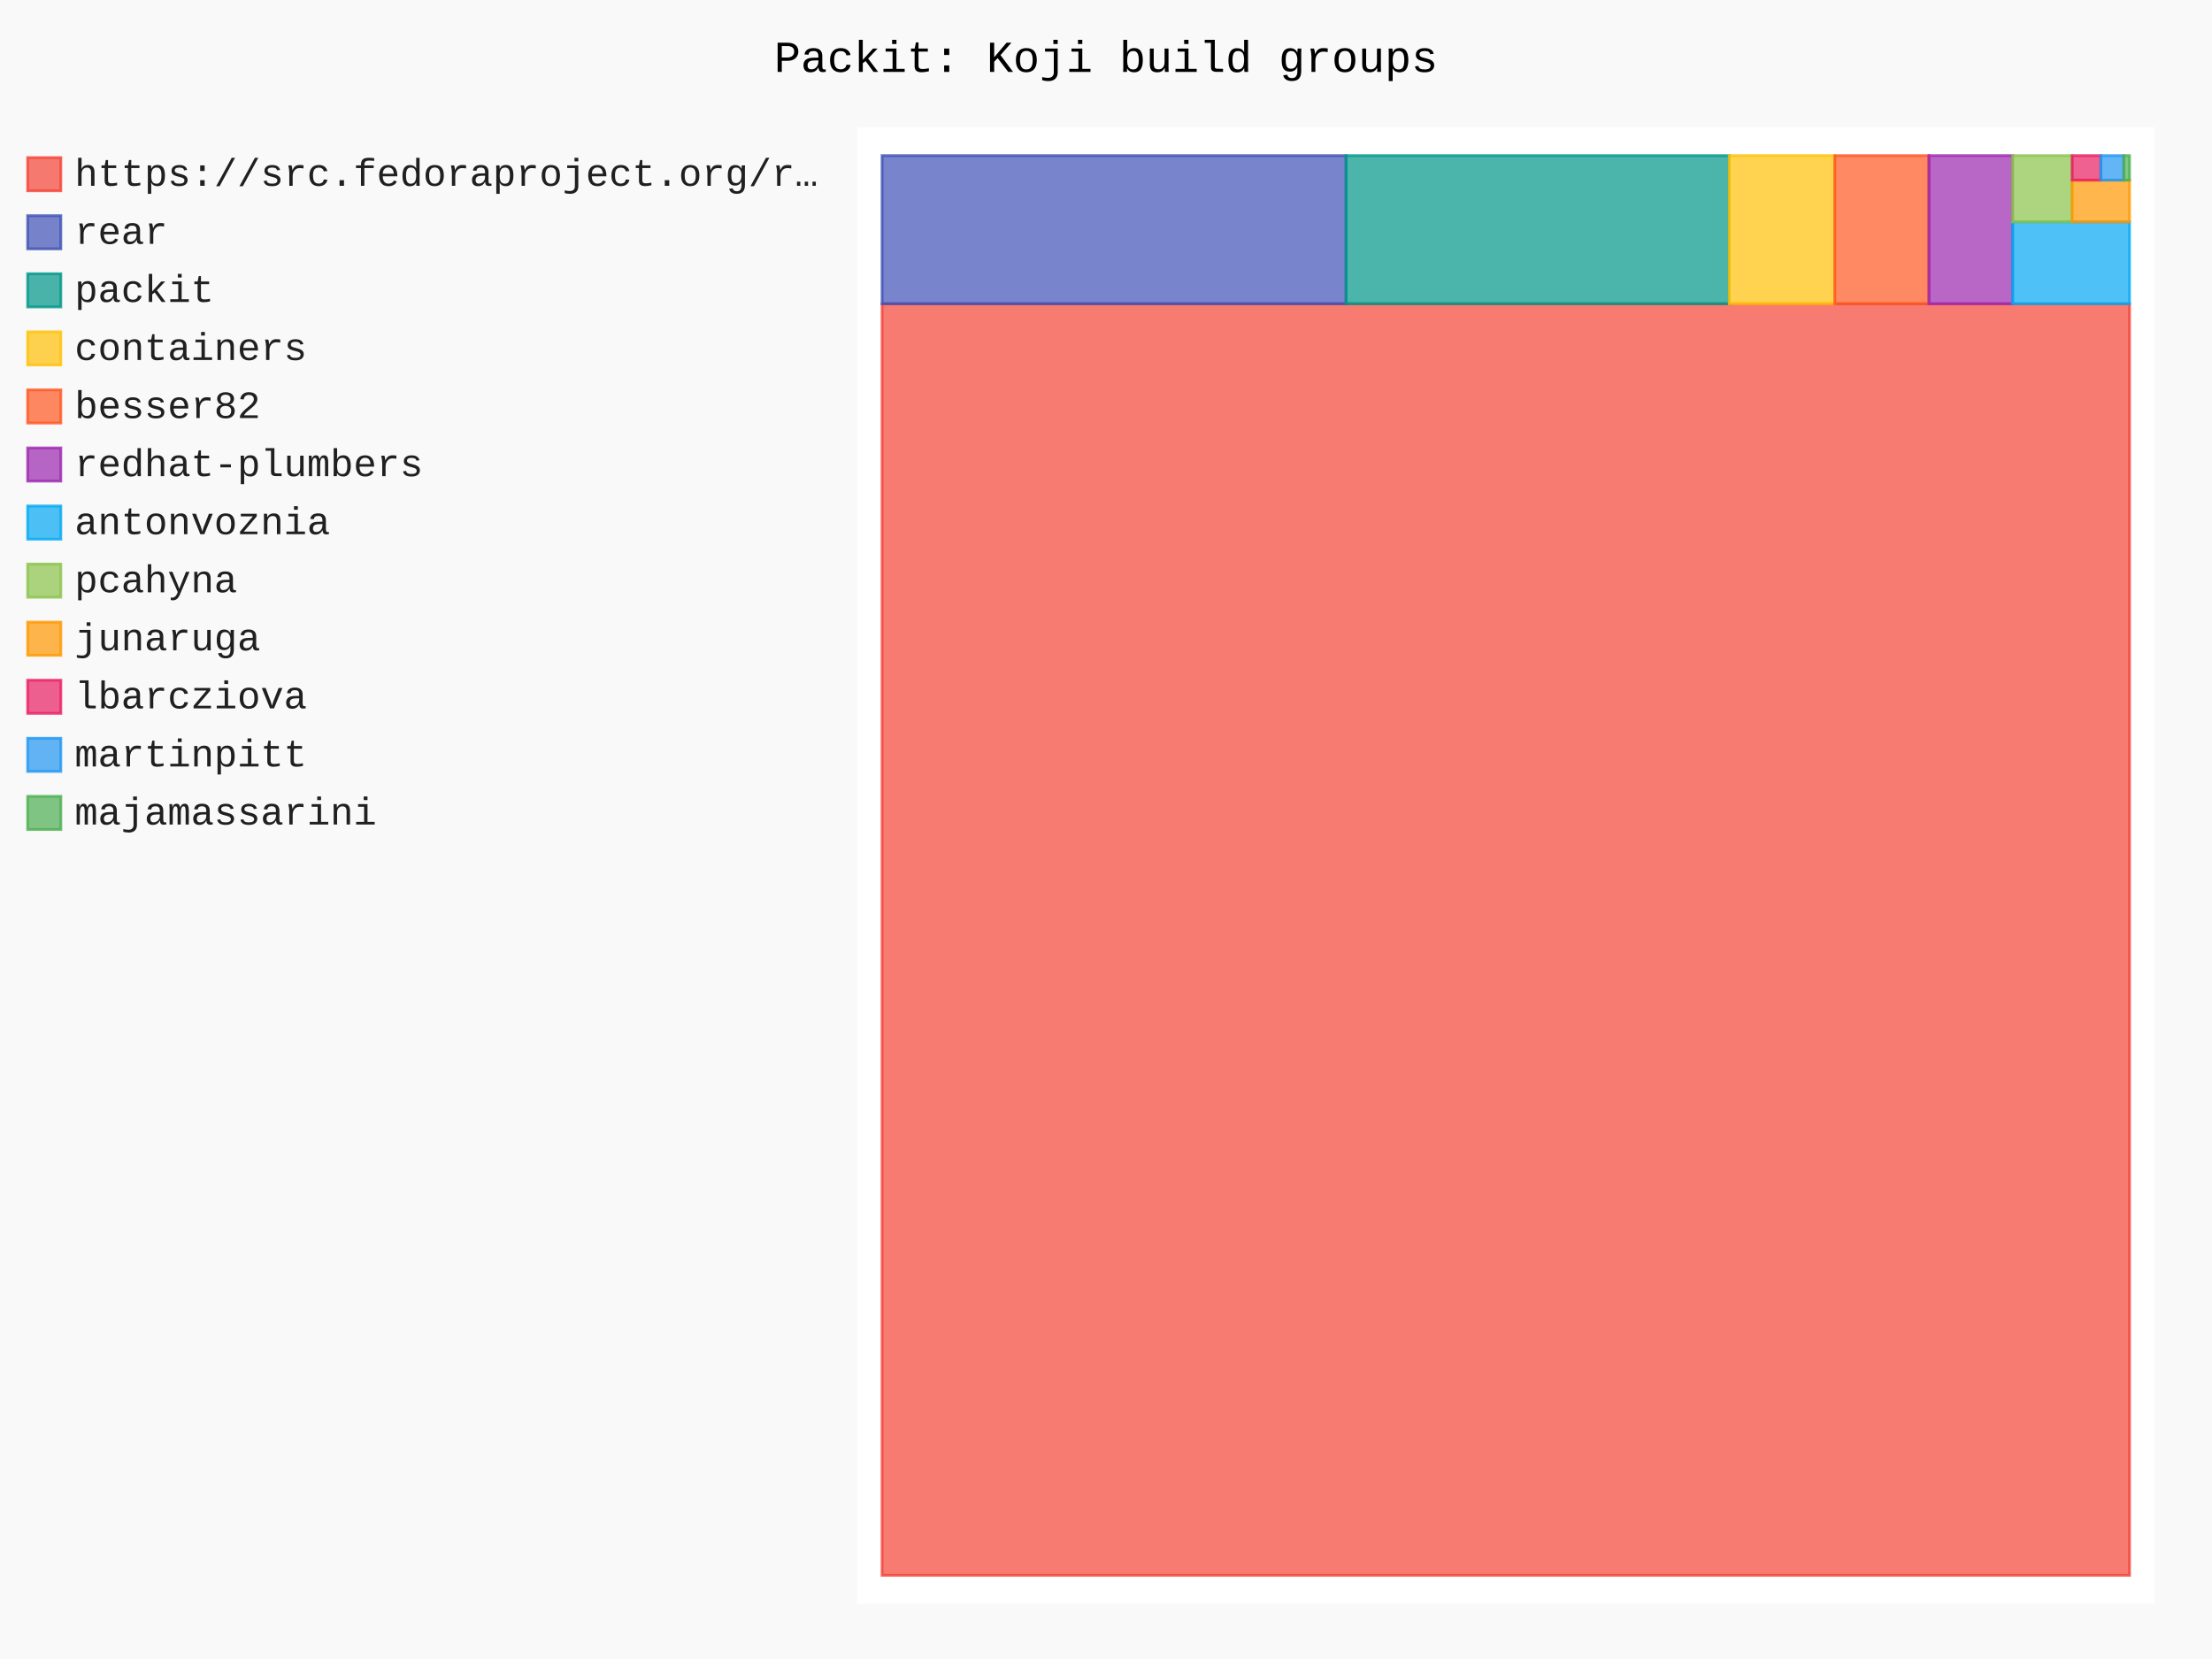
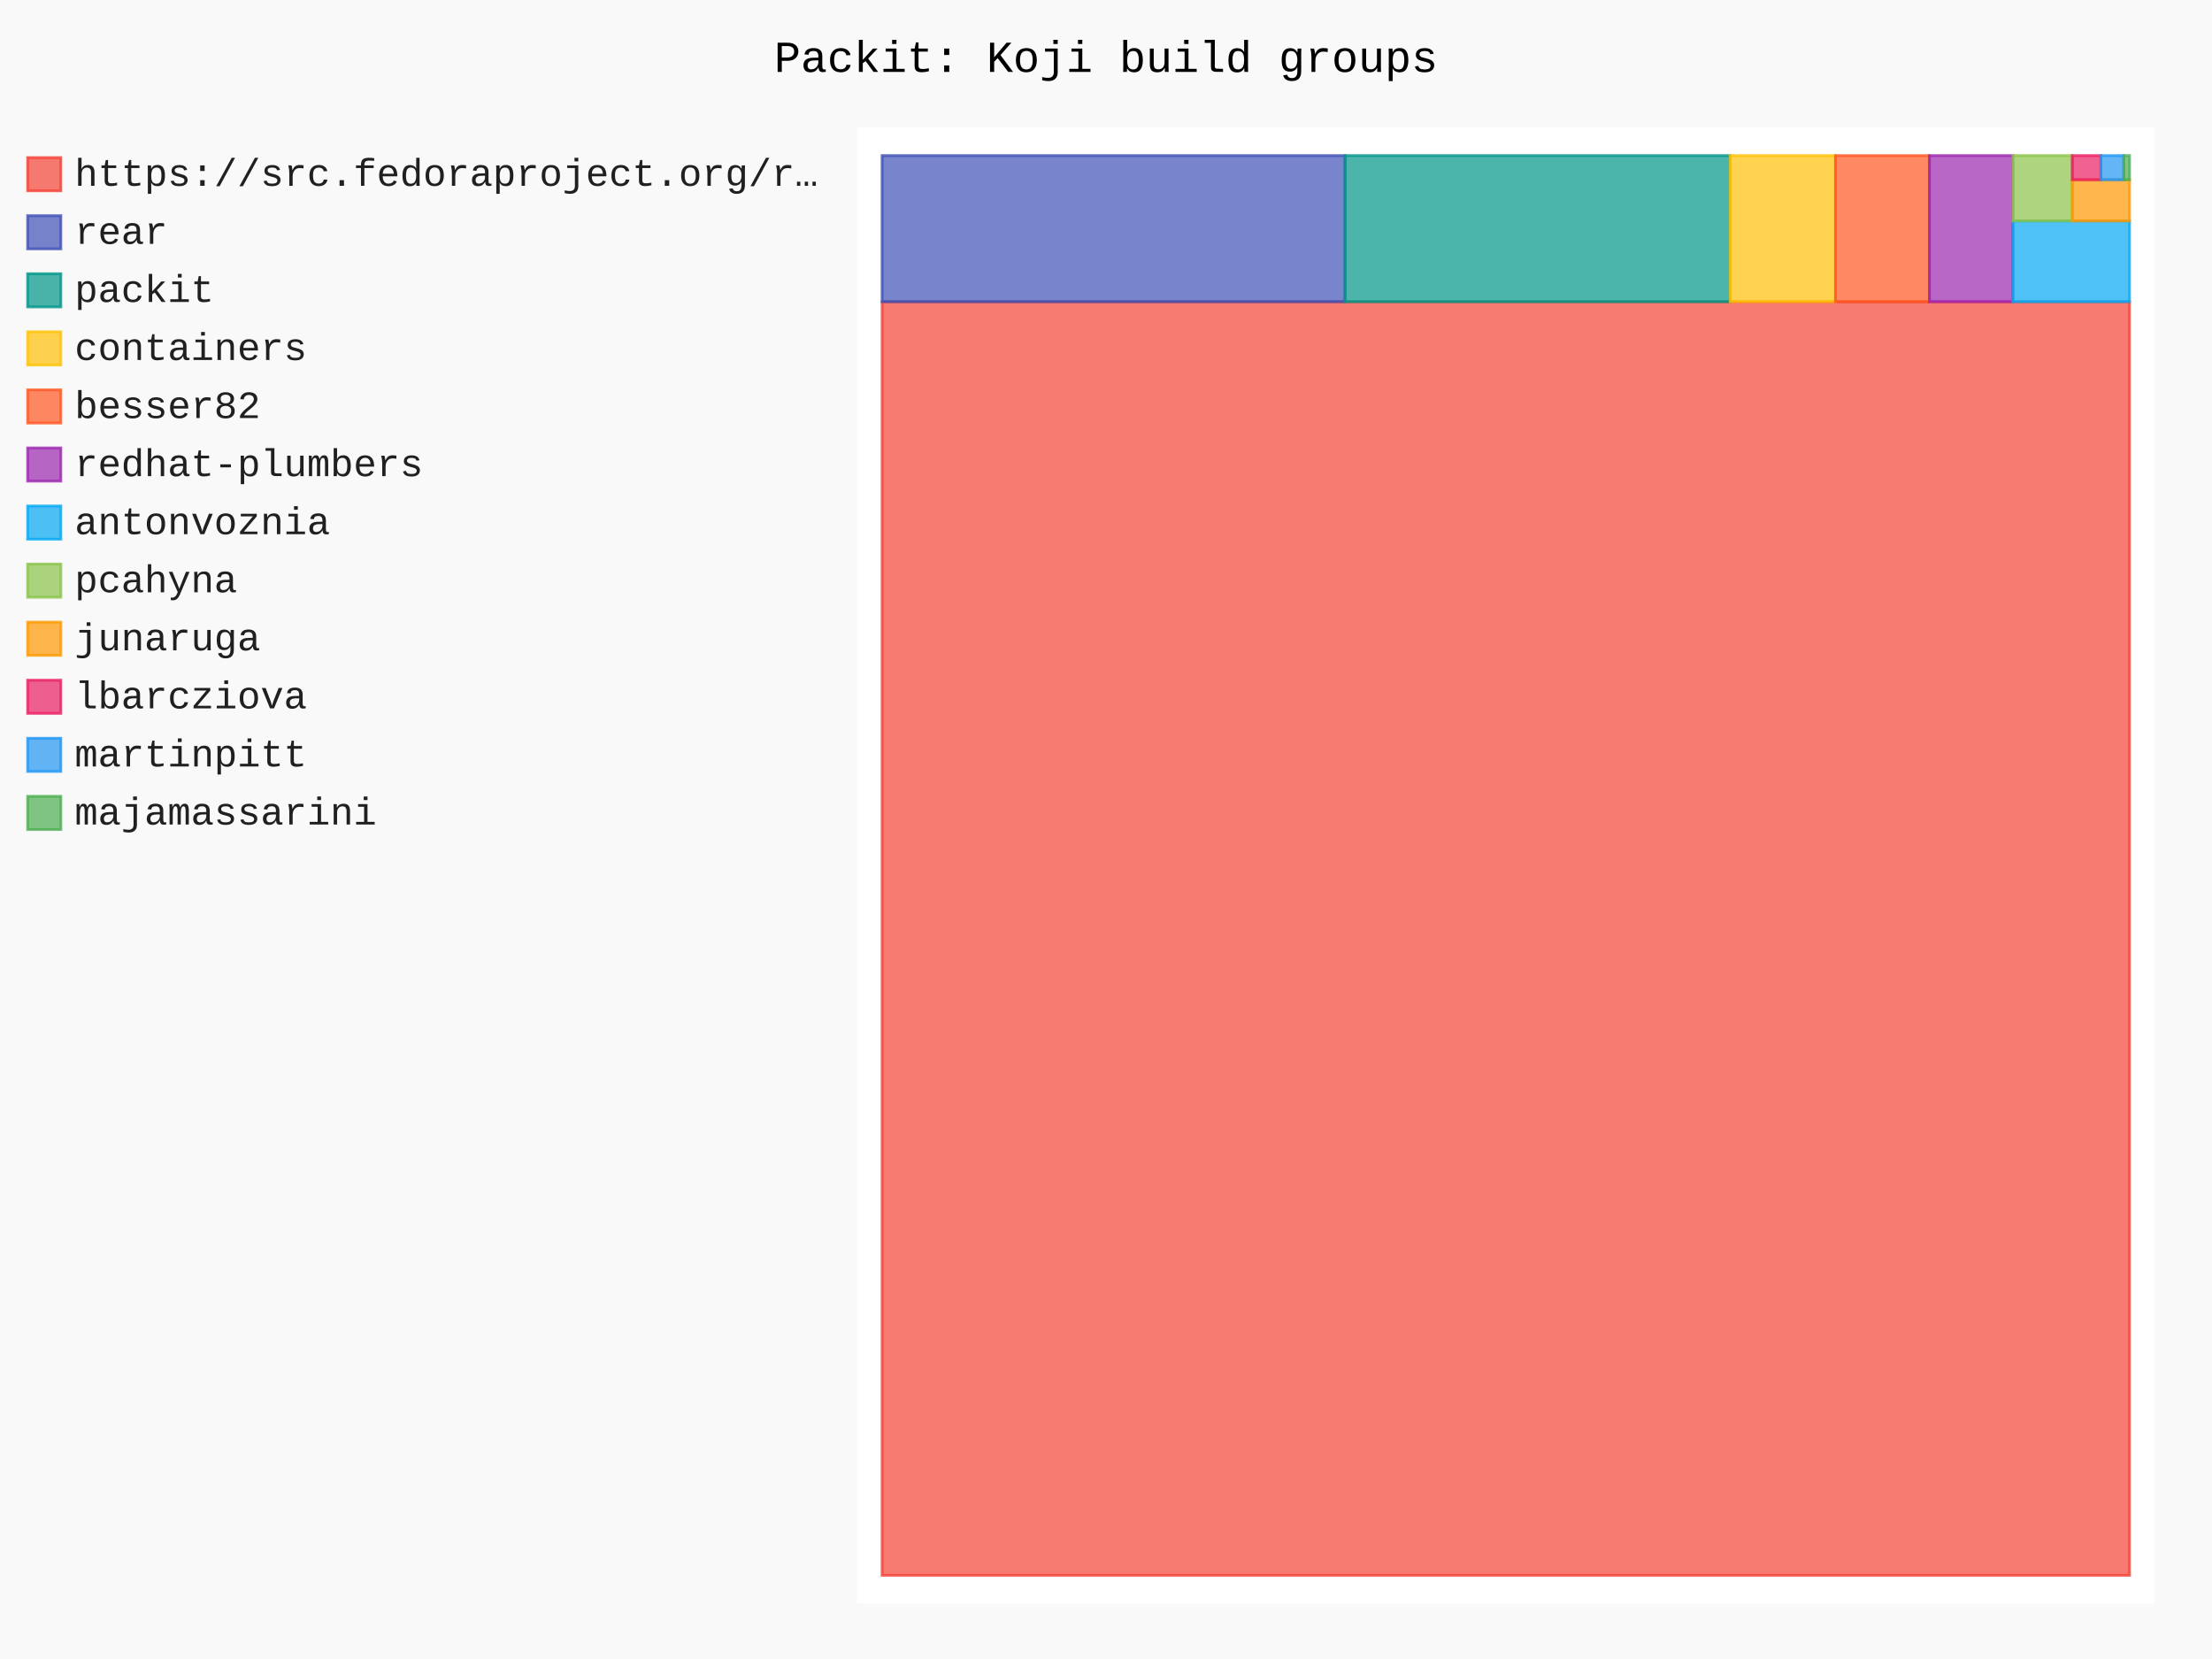
- <svg xmlns="http://www.w3.org/2000/svg" id="chart-6b07366e-2aa2-4e0b-ac76-d9e1569f0b1b" class="pygal-chart" viewBox="0 0 800 600">
+ <svg xmlns="http://www.w3.org/2000/svg" id="chart-7df31bf9-4757-4bc9-a118-7a8dde62672c" class="pygal-chart" viewBox="0 0 800 600">
  <defs>
-     <style type="text/css">#chart-6b07366e-2aa2-4e0b-ac76-d9e1569f0b1b{-webkit-user-select:none;-webkit-font-smoothing:antialiased;font-family:Consolas,"Liberation Mono",Menlo,Courier,monospace}#chart-6b07366e-2aa2-4e0b-ac76-d9e1569f0b1b .title{font-family:Consolas,"Liberation Mono",Menlo,Courier,monospace;font-size:16px}#chart-6b07366e-2aa2-4e0b-ac76-d9e1569f0b1b .legends .legend text{font-family:Consolas,"Liberation Mono",Menlo,Courier,monospace;font-size:14px}#chart-6b07366e-2aa2-4e0b-ac76-d9e1569f0b1b .axis text{font-family:Consolas,"Liberation Mono",Menlo,Courier,monospace;font-size:10px}#chart-6b07366e-2aa2-4e0b-ac76-d9e1569f0b1b .axis text.major{font-family:Consolas,"Liberation Mono",Menlo,Courier,monospace;font-size:10px}#chart-6b07366e-2aa2-4e0b-ac76-d9e1569f0b1b .text-overlay text.value{font-family:Consolas,"Liberation Mono",Menlo,Courier,monospace;font-size:16px}#chart-6b07366e-2aa2-4e0b-ac76-d9e1569f0b1b .text-overlay text.label{font-family:Consolas,"Liberation Mono",Menlo,Courier,monospace;font-size:10px}#chart-6b07366e-2aa2-4e0b-ac76-d9e1569f0b1b .tooltip{font-family:Consolas,"Liberation Mono",Menlo,Courier,monospace;font-size:14px}#chart-6b07366e-2aa2-4e0b-ac76-d9e1569f0b1b text.no_data{font-family:Consolas,"Liberation Mono",Menlo,Courier,monospace;font-size:64px}
- #chart-6b07366e-2aa2-4e0b-ac76-d9e1569f0b1b{background-color:rgba(249,249,249,1)}#chart-6b07366e-2aa2-4e0b-ac76-d9e1569f0b1b path,#chart-6b07366e-2aa2-4e0b-ac76-d9e1569f0b1b line,#chart-6b07366e-2aa2-4e0b-ac76-d9e1569f0b1b rect,#chart-6b07366e-2aa2-4e0b-ac76-d9e1569f0b1b circle{-webkit-transition:150ms;-moz-transition:150ms;transition:150ms}#chart-6b07366e-2aa2-4e0b-ac76-d9e1569f0b1b .graph &gt; .background{fill:rgba(249,249,249,1)}#chart-6b07366e-2aa2-4e0b-ac76-d9e1569f0b1b .plot &gt; .background{fill:rgba(255,255,255,1)}#chart-6b07366e-2aa2-4e0b-ac76-d9e1569f0b1b .graph{fill:rgba(0,0,0,.87)}#chart-6b07366e-2aa2-4e0b-ac76-d9e1569f0b1b text.no_data{fill:rgba(0,0,0,1)}#chart-6b07366e-2aa2-4e0b-ac76-d9e1569f0b1b .title{fill:rgba(0,0,0,1)}#chart-6b07366e-2aa2-4e0b-ac76-d9e1569f0b1b .legends .legend text{fill:rgba(0,0,0,.87)}#chart-6b07366e-2aa2-4e0b-ac76-d9e1569f0b1b .legends .legend:hover text{fill:rgba(0,0,0,1)}#chart-6b07366e-2aa2-4e0b-ac76-d9e1569f0b1b .axis .line{stroke:rgba(0,0,0,1)}#chart-6b07366e-2aa2-4e0b-ac76-d9e1569f0b1b .axis .guide.line{stroke:rgba(0,0,0,.54)}#chart-6b07366e-2aa2-4e0b-ac76-d9e1569f0b1b .axis .major.line{stroke:rgba(0,0,0,.87)}#chart-6b07366e-2aa2-4e0b-ac76-d9e1569f0b1b .axis text.major{fill:rgba(0,0,0,1)}#chart-6b07366e-2aa2-4e0b-ac76-d9e1569f0b1b .axis.y .guides:hover .guide.line,#chart-6b07366e-2aa2-4e0b-ac76-d9e1569f0b1b .line-graph .axis.x .guides:hover .guide.line,#chart-6b07366e-2aa2-4e0b-ac76-d9e1569f0b1b .stackedline-graph .axis.x .guides:hover .guide.line,#chart-6b07366e-2aa2-4e0b-ac76-d9e1569f0b1b .xy-graph .axis.x .guides:hover .guide.line{stroke:rgba(0,0,0,1)}#chart-6b07366e-2aa2-4e0b-ac76-d9e1569f0b1b .axis .guides:hover text{fill:rgba(0,0,0,1)}#chart-6b07366e-2aa2-4e0b-ac76-d9e1569f0b1b .reactive{fill-opacity:.7;stroke-opacity:.8;stroke-width:1}#chart-6b07366e-2aa2-4e0b-ac76-d9e1569f0b1b .ci{stroke:rgba(0,0,0,.87)}#chart-6b07366e-2aa2-4e0b-ac76-d9e1569f0b1b .reactive.active,#chart-6b07366e-2aa2-4e0b-ac76-d9e1569f0b1b .active .reactive{fill-opacity:.8;stroke-opacity:.9;stroke-width:4}#chart-6b07366e-2aa2-4e0b-ac76-d9e1569f0b1b .ci .reactive.active{stroke-width:1.5}#chart-6b07366e-2aa2-4e0b-ac76-d9e1569f0b1b .series text{fill:rgba(0,0,0,1)}#chart-6b07366e-2aa2-4e0b-ac76-d9e1569f0b1b .tooltip rect{fill:rgba(255,255,255,1);stroke:rgba(0,0,0,1);-webkit-transition:opacity 150ms;-moz-transition:opacity 150ms;transition:opacity 150ms}#chart-6b07366e-2aa2-4e0b-ac76-d9e1569f0b1b .tooltip .label{fill:rgba(0,0,0,.87)}#chart-6b07366e-2aa2-4e0b-ac76-d9e1569f0b1b .tooltip .label{fill:rgba(0,0,0,.87)}#chart-6b07366e-2aa2-4e0b-ac76-d9e1569f0b1b .tooltip .legend{font-size:.8em;fill:rgba(0,0,0,.54)}#chart-6b07366e-2aa2-4e0b-ac76-d9e1569f0b1b .tooltip .x_label{font-size:.6em;fill:rgba(0,0,0,1)}#chart-6b07366e-2aa2-4e0b-ac76-d9e1569f0b1b .tooltip .xlink{font-size:.5em;text-decoration:underline}#chart-6b07366e-2aa2-4e0b-ac76-d9e1569f0b1b .tooltip .value{font-size:1.5em}#chart-6b07366e-2aa2-4e0b-ac76-d9e1569f0b1b .bound{font-size:.5em}#chart-6b07366e-2aa2-4e0b-ac76-d9e1569f0b1b .max-value{font-size:.75em;fill:rgba(0,0,0,.54)}#chart-6b07366e-2aa2-4e0b-ac76-d9e1569f0b1b .map-element{fill:rgba(255,255,255,1);stroke:rgba(0,0,0,.54) !important}#chart-6b07366e-2aa2-4e0b-ac76-d9e1569f0b1b .map-element .reactive{fill-opacity:inherit;stroke-opacity:inherit}#chart-6b07366e-2aa2-4e0b-ac76-d9e1569f0b1b .color-0,#chart-6b07366e-2aa2-4e0b-ac76-d9e1569f0b1b .color-0 a:visited{stroke:#F44336;fill:#F44336}#chart-6b07366e-2aa2-4e0b-ac76-d9e1569f0b1b .color-1,#chart-6b07366e-2aa2-4e0b-ac76-d9e1569f0b1b .color-1 a:visited{stroke:#3F51B5;fill:#3F51B5}#chart-6b07366e-2aa2-4e0b-ac76-d9e1569f0b1b .color-2,#chart-6b07366e-2aa2-4e0b-ac76-d9e1569f0b1b .color-2 a:visited{stroke:#009688;fill:#009688}#chart-6b07366e-2aa2-4e0b-ac76-d9e1569f0b1b .color-3,#chart-6b07366e-2aa2-4e0b-ac76-d9e1569f0b1b .color-3 a:visited{stroke:#FFC107;fill:#FFC107}#chart-6b07366e-2aa2-4e0b-ac76-d9e1569f0b1b .color-4,#chart-6b07366e-2aa2-4e0b-ac76-d9e1569f0b1b .color-4 a:visited{stroke:#FF5722;fill:#FF5722}#chart-6b07366e-2aa2-4e0b-ac76-d9e1569f0b1b .color-5,#chart-6b07366e-2aa2-4e0b-ac76-d9e1569f0b1b .color-5 a:visited{stroke:#9C27B0;fill:#9C27B0}#chart-6b07366e-2aa2-4e0b-ac76-d9e1569f0b1b .color-6,#chart-6b07366e-2aa2-4e0b-ac76-d9e1569f0b1b .color-6 a:visited{stroke:#03A9F4;fill:#03A9F4}#chart-6b07366e-2aa2-4e0b-ac76-d9e1569f0b1b .color-7,#chart-6b07366e-2aa2-4e0b-ac76-d9e1569f0b1b .color-7 a:visited{stroke:#8BC34A;fill:#8BC34A}#chart-6b07366e-2aa2-4e0b-ac76-d9e1569f0b1b .color-8,#chart-6b07366e-2aa2-4e0b-ac76-d9e1569f0b1b .color-8 a:visited{stroke:#FF9800;fill:#FF9800}#chart-6b07366e-2aa2-4e0b-ac76-d9e1569f0b1b .color-9,#chart-6b07366e-2aa2-4e0b-ac76-d9e1569f0b1b .color-9 a:visited{stroke:#E91E63;fill:#E91E63}#chart-6b07366e-2aa2-4e0b-ac76-d9e1569f0b1b .color-10,#chart-6b07366e-2aa2-4e0b-ac76-d9e1569f0b1b .color-10 a:visited{stroke:#2196F3;fill:#2196F3}#chart-6b07366e-2aa2-4e0b-ac76-d9e1569f0b1b .color-11,#chart-6b07366e-2aa2-4e0b-ac76-d9e1569f0b1b .color-11 a:visited{stroke:#4CAF50;fill:#4CAF50}#chart-6b07366e-2aa2-4e0b-ac76-d9e1569f0b1b .text-overlay .color-0 text{fill:black}#chart-6b07366e-2aa2-4e0b-ac76-d9e1569f0b1b .text-overlay .color-1 text{fill:black}#chart-6b07366e-2aa2-4e0b-ac76-d9e1569f0b1b .text-overlay .color-2 text{fill:black}#chart-6b07366e-2aa2-4e0b-ac76-d9e1569f0b1b .text-overlay .color-3 text{fill:black}#chart-6b07366e-2aa2-4e0b-ac76-d9e1569f0b1b .text-overlay .color-4 text{fill:black}#chart-6b07366e-2aa2-4e0b-ac76-d9e1569f0b1b .text-overlay .color-5 text{fill:black}#chart-6b07366e-2aa2-4e0b-ac76-d9e1569f0b1b .text-overlay .color-6 text{fill:black}#chart-6b07366e-2aa2-4e0b-ac76-d9e1569f0b1b .text-overlay .color-7 text{fill:black}#chart-6b07366e-2aa2-4e0b-ac76-d9e1569f0b1b .text-overlay .color-8 text{fill:black}#chart-6b07366e-2aa2-4e0b-ac76-d9e1569f0b1b .text-overlay .color-9 text{fill:black}#chart-6b07366e-2aa2-4e0b-ac76-d9e1569f0b1b .text-overlay .color-10 text{fill:black}#chart-6b07366e-2aa2-4e0b-ac76-d9e1569f0b1b .text-overlay .color-11 text{fill:black}
- #chart-6b07366e-2aa2-4e0b-ac76-d9e1569f0b1b text.no_data{text-anchor:middle}#chart-6b07366e-2aa2-4e0b-ac76-d9e1569f0b1b .guide.line{fill:none}#chart-6b07366e-2aa2-4e0b-ac76-d9e1569f0b1b .centered{text-anchor:middle}#chart-6b07366e-2aa2-4e0b-ac76-d9e1569f0b1b .title{text-anchor:middle}#chart-6b07366e-2aa2-4e0b-ac76-d9e1569f0b1b .legends .legend text{fill-opacity:1}#chart-6b07366e-2aa2-4e0b-ac76-d9e1569f0b1b .axis.x text{text-anchor:middle}#chart-6b07366e-2aa2-4e0b-ac76-d9e1569f0b1b .axis.x:not(.web) text[transform]{text-anchor:start}#chart-6b07366e-2aa2-4e0b-ac76-d9e1569f0b1b .axis.x:not(.web) text[transform].backwards{text-anchor:end}#chart-6b07366e-2aa2-4e0b-ac76-d9e1569f0b1b .axis.y text{text-anchor:end}#chart-6b07366e-2aa2-4e0b-ac76-d9e1569f0b1b .axis.y text[transform].backwards{text-anchor:start}#chart-6b07366e-2aa2-4e0b-ac76-d9e1569f0b1b .axis.y2 text{text-anchor:start}#chart-6b07366e-2aa2-4e0b-ac76-d9e1569f0b1b .axis.y2 text[transform].backwards{text-anchor:end}#chart-6b07366e-2aa2-4e0b-ac76-d9e1569f0b1b .axis .guide.line{stroke-dasharray:4,4;stroke:black}#chart-6b07366e-2aa2-4e0b-ac76-d9e1569f0b1b .axis .major.guide.line{stroke-dasharray:6,6;stroke:black}#chart-6b07366e-2aa2-4e0b-ac76-d9e1569f0b1b .horizontal .axis.y .guide.line,#chart-6b07366e-2aa2-4e0b-ac76-d9e1569f0b1b .horizontal .axis.y2 .guide.line,#chart-6b07366e-2aa2-4e0b-ac76-d9e1569f0b1b .vertical .axis.x .guide.line{opacity:0}#chart-6b07366e-2aa2-4e0b-ac76-d9e1569f0b1b .horizontal .axis.always_show .guide.line,#chart-6b07366e-2aa2-4e0b-ac76-d9e1569f0b1b .vertical .axis.always_show .guide.line{opacity:1 !important}#chart-6b07366e-2aa2-4e0b-ac76-d9e1569f0b1b .axis.y .guides:hover .guide.line,#chart-6b07366e-2aa2-4e0b-ac76-d9e1569f0b1b .axis.y2 .guides:hover .guide.line,#chart-6b07366e-2aa2-4e0b-ac76-d9e1569f0b1b .axis.x .guides:hover .guide.line{opacity:1}#chart-6b07366e-2aa2-4e0b-ac76-d9e1569f0b1b .axis .guides:hover text{opacity:1}#chart-6b07366e-2aa2-4e0b-ac76-d9e1569f0b1b .nofill{fill:none}#chart-6b07366e-2aa2-4e0b-ac76-d9e1569f0b1b .subtle-fill{fill-opacity:.2}#chart-6b07366e-2aa2-4e0b-ac76-d9e1569f0b1b .dot{stroke-width:1px;fill-opacity:1;stroke-opacity:1}#chart-6b07366e-2aa2-4e0b-ac76-d9e1569f0b1b .dot.active{stroke-width:5px}#chart-6b07366e-2aa2-4e0b-ac76-d9e1569f0b1b .dot.negative{fill:transparent}#chart-6b07366e-2aa2-4e0b-ac76-d9e1569f0b1b text,#chart-6b07366e-2aa2-4e0b-ac76-d9e1569f0b1b tspan{stroke:none !important}#chart-6b07366e-2aa2-4e0b-ac76-d9e1569f0b1b .series text.active{opacity:1}#chart-6b07366e-2aa2-4e0b-ac76-d9e1569f0b1b .tooltip rect{fill-opacity:.95;stroke-width:.5}#chart-6b07366e-2aa2-4e0b-ac76-d9e1569f0b1b .tooltip text{fill-opacity:1}#chart-6b07366e-2aa2-4e0b-ac76-d9e1569f0b1b .showable{visibility:hidden}#chart-6b07366e-2aa2-4e0b-ac76-d9e1569f0b1b .showable.shown{visibility:visible}#chart-6b07366e-2aa2-4e0b-ac76-d9e1569f0b1b .gauge-background{fill:rgba(229,229,229,1);stroke:none}#chart-6b07366e-2aa2-4e0b-ac76-d9e1569f0b1b .bg-lines{stroke:rgba(249,249,249,1);stroke-width:2px}</style>
+     <style type="text/css">#chart-7df31bf9-4757-4bc9-a118-7a8dde62672c{-webkit-user-select:none;-webkit-font-smoothing:antialiased;font-family:Consolas,"Liberation Mono",Menlo,Courier,monospace}#chart-7df31bf9-4757-4bc9-a118-7a8dde62672c .title{font-family:Consolas,"Liberation Mono",Menlo,Courier,monospace;font-size:16px}#chart-7df31bf9-4757-4bc9-a118-7a8dde62672c .legends .legend text{font-family:Consolas,"Liberation Mono",Menlo,Courier,monospace;font-size:14px}#chart-7df31bf9-4757-4bc9-a118-7a8dde62672c .axis text{font-family:Consolas,"Liberation Mono",Menlo,Courier,monospace;font-size:10px}#chart-7df31bf9-4757-4bc9-a118-7a8dde62672c .axis text.major{font-family:Consolas,"Liberation Mono",Menlo,Courier,monospace;font-size:10px}#chart-7df31bf9-4757-4bc9-a118-7a8dde62672c .text-overlay text.value{font-family:Consolas,"Liberation Mono",Menlo,Courier,monospace;font-size:16px}#chart-7df31bf9-4757-4bc9-a118-7a8dde62672c .text-overlay text.label{font-family:Consolas,"Liberation Mono",Menlo,Courier,monospace;font-size:10px}#chart-7df31bf9-4757-4bc9-a118-7a8dde62672c .tooltip{font-family:Consolas,"Liberation Mono",Menlo,Courier,monospace;font-size:14px}#chart-7df31bf9-4757-4bc9-a118-7a8dde62672c text.no_data{font-family:Consolas,"Liberation Mono",Menlo,Courier,monospace;font-size:64px}
+ #chart-7df31bf9-4757-4bc9-a118-7a8dde62672c{background-color:rgba(249,249,249,1)}#chart-7df31bf9-4757-4bc9-a118-7a8dde62672c path,#chart-7df31bf9-4757-4bc9-a118-7a8dde62672c line,#chart-7df31bf9-4757-4bc9-a118-7a8dde62672c rect,#chart-7df31bf9-4757-4bc9-a118-7a8dde62672c circle{-webkit-transition:150ms;-moz-transition:150ms;transition:150ms}#chart-7df31bf9-4757-4bc9-a118-7a8dde62672c .graph &gt; .background{fill:rgba(249,249,249,1)}#chart-7df31bf9-4757-4bc9-a118-7a8dde62672c .plot &gt; .background{fill:rgba(255,255,255,1)}#chart-7df31bf9-4757-4bc9-a118-7a8dde62672c .graph{fill:rgba(0,0,0,.87)}#chart-7df31bf9-4757-4bc9-a118-7a8dde62672c text.no_data{fill:rgba(0,0,0,1)}#chart-7df31bf9-4757-4bc9-a118-7a8dde62672c .title{fill:rgba(0,0,0,1)}#chart-7df31bf9-4757-4bc9-a118-7a8dde62672c .legends .legend text{fill:rgba(0,0,0,.87)}#chart-7df31bf9-4757-4bc9-a118-7a8dde62672c .legends .legend:hover text{fill:rgba(0,0,0,1)}#chart-7df31bf9-4757-4bc9-a118-7a8dde62672c .axis .line{stroke:rgba(0,0,0,1)}#chart-7df31bf9-4757-4bc9-a118-7a8dde62672c .axis .guide.line{stroke:rgba(0,0,0,.54)}#chart-7df31bf9-4757-4bc9-a118-7a8dde62672c .axis .major.line{stroke:rgba(0,0,0,.87)}#chart-7df31bf9-4757-4bc9-a118-7a8dde62672c .axis text.major{fill:rgba(0,0,0,1)}#chart-7df31bf9-4757-4bc9-a118-7a8dde62672c .axis.y .guides:hover .guide.line,#chart-7df31bf9-4757-4bc9-a118-7a8dde62672c .line-graph .axis.x .guides:hover .guide.line,#chart-7df31bf9-4757-4bc9-a118-7a8dde62672c .stackedline-graph .axis.x .guides:hover .guide.line,#chart-7df31bf9-4757-4bc9-a118-7a8dde62672c .xy-graph .axis.x .guides:hover .guide.line{stroke:rgba(0,0,0,1)}#chart-7df31bf9-4757-4bc9-a118-7a8dde62672c .axis .guides:hover text{fill:rgba(0,0,0,1)}#chart-7df31bf9-4757-4bc9-a118-7a8dde62672c .reactive{fill-opacity:.7;stroke-opacity:.8;stroke-width:1}#chart-7df31bf9-4757-4bc9-a118-7a8dde62672c .ci{stroke:rgba(0,0,0,.87)}#chart-7df31bf9-4757-4bc9-a118-7a8dde62672c .reactive.active,#chart-7df31bf9-4757-4bc9-a118-7a8dde62672c .active .reactive{fill-opacity:.8;stroke-opacity:.9;stroke-width:4}#chart-7df31bf9-4757-4bc9-a118-7a8dde62672c .ci .reactive.active{stroke-width:1.5}#chart-7df31bf9-4757-4bc9-a118-7a8dde62672c .series text{fill:rgba(0,0,0,1)}#chart-7df31bf9-4757-4bc9-a118-7a8dde62672c .tooltip rect{fill:rgba(255,255,255,1);stroke:rgba(0,0,0,1);-webkit-transition:opacity 150ms;-moz-transition:opacity 150ms;transition:opacity 150ms}#chart-7df31bf9-4757-4bc9-a118-7a8dde62672c .tooltip .label{fill:rgba(0,0,0,.87)}#chart-7df31bf9-4757-4bc9-a118-7a8dde62672c .tooltip .label{fill:rgba(0,0,0,.87)}#chart-7df31bf9-4757-4bc9-a118-7a8dde62672c .tooltip .legend{font-size:.8em;fill:rgba(0,0,0,.54)}#chart-7df31bf9-4757-4bc9-a118-7a8dde62672c .tooltip .x_label{font-size:.6em;fill:rgba(0,0,0,1)}#chart-7df31bf9-4757-4bc9-a118-7a8dde62672c .tooltip .xlink{font-size:.5em;text-decoration:underline}#chart-7df31bf9-4757-4bc9-a118-7a8dde62672c .tooltip .value{font-size:1.5em}#chart-7df31bf9-4757-4bc9-a118-7a8dde62672c .bound{font-size:.5em}#chart-7df31bf9-4757-4bc9-a118-7a8dde62672c .max-value{font-size:.75em;fill:rgba(0,0,0,.54)}#chart-7df31bf9-4757-4bc9-a118-7a8dde62672c .map-element{fill:rgba(255,255,255,1);stroke:rgba(0,0,0,.54) !important}#chart-7df31bf9-4757-4bc9-a118-7a8dde62672c .map-element .reactive{fill-opacity:inherit;stroke-opacity:inherit}#chart-7df31bf9-4757-4bc9-a118-7a8dde62672c .color-0,#chart-7df31bf9-4757-4bc9-a118-7a8dde62672c .color-0 a:visited{stroke:#F44336;fill:#F44336}#chart-7df31bf9-4757-4bc9-a118-7a8dde62672c .color-1,#chart-7df31bf9-4757-4bc9-a118-7a8dde62672c .color-1 a:visited{stroke:#3F51B5;fill:#3F51B5}#chart-7df31bf9-4757-4bc9-a118-7a8dde62672c .color-2,#chart-7df31bf9-4757-4bc9-a118-7a8dde62672c .color-2 a:visited{stroke:#009688;fill:#009688}#chart-7df31bf9-4757-4bc9-a118-7a8dde62672c .color-3,#chart-7df31bf9-4757-4bc9-a118-7a8dde62672c .color-3 a:visited{stroke:#FFC107;fill:#FFC107}#chart-7df31bf9-4757-4bc9-a118-7a8dde62672c .color-4,#chart-7df31bf9-4757-4bc9-a118-7a8dde62672c .color-4 a:visited{stroke:#FF5722;fill:#FF5722}#chart-7df31bf9-4757-4bc9-a118-7a8dde62672c .color-5,#chart-7df31bf9-4757-4bc9-a118-7a8dde62672c .color-5 a:visited{stroke:#9C27B0;fill:#9C27B0}#chart-7df31bf9-4757-4bc9-a118-7a8dde62672c .color-6,#chart-7df31bf9-4757-4bc9-a118-7a8dde62672c .color-6 a:visited{stroke:#03A9F4;fill:#03A9F4}#chart-7df31bf9-4757-4bc9-a118-7a8dde62672c .color-7,#chart-7df31bf9-4757-4bc9-a118-7a8dde62672c .color-7 a:visited{stroke:#8BC34A;fill:#8BC34A}#chart-7df31bf9-4757-4bc9-a118-7a8dde62672c .color-8,#chart-7df31bf9-4757-4bc9-a118-7a8dde62672c .color-8 a:visited{stroke:#FF9800;fill:#FF9800}#chart-7df31bf9-4757-4bc9-a118-7a8dde62672c .color-9,#chart-7df31bf9-4757-4bc9-a118-7a8dde62672c .color-9 a:visited{stroke:#E91E63;fill:#E91E63}#chart-7df31bf9-4757-4bc9-a118-7a8dde62672c .color-10,#chart-7df31bf9-4757-4bc9-a118-7a8dde62672c .color-10 a:visited{stroke:#2196F3;fill:#2196F3}#chart-7df31bf9-4757-4bc9-a118-7a8dde62672c .color-11,#chart-7df31bf9-4757-4bc9-a118-7a8dde62672c .color-11 a:visited{stroke:#4CAF50;fill:#4CAF50}#chart-7df31bf9-4757-4bc9-a118-7a8dde62672c .text-overlay .color-0 text{fill:black}#chart-7df31bf9-4757-4bc9-a118-7a8dde62672c .text-overlay .color-1 text{fill:black}#chart-7df31bf9-4757-4bc9-a118-7a8dde62672c .text-overlay .color-2 text{fill:black}#chart-7df31bf9-4757-4bc9-a118-7a8dde62672c .text-overlay .color-3 text{fill:black}#chart-7df31bf9-4757-4bc9-a118-7a8dde62672c .text-overlay .color-4 text{fill:black}#chart-7df31bf9-4757-4bc9-a118-7a8dde62672c .text-overlay .color-5 text{fill:black}#chart-7df31bf9-4757-4bc9-a118-7a8dde62672c .text-overlay .color-6 text{fill:black}#chart-7df31bf9-4757-4bc9-a118-7a8dde62672c .text-overlay .color-7 text{fill:black}#chart-7df31bf9-4757-4bc9-a118-7a8dde62672c .text-overlay .color-8 text{fill:black}#chart-7df31bf9-4757-4bc9-a118-7a8dde62672c .text-overlay .color-9 text{fill:black}#chart-7df31bf9-4757-4bc9-a118-7a8dde62672c .text-overlay .color-10 text{fill:black}#chart-7df31bf9-4757-4bc9-a118-7a8dde62672c .text-overlay .color-11 text{fill:black}
+ #chart-7df31bf9-4757-4bc9-a118-7a8dde62672c text.no_data{text-anchor:middle}#chart-7df31bf9-4757-4bc9-a118-7a8dde62672c .guide.line{fill:none}#chart-7df31bf9-4757-4bc9-a118-7a8dde62672c .centered{text-anchor:middle}#chart-7df31bf9-4757-4bc9-a118-7a8dde62672c .title{text-anchor:middle}#chart-7df31bf9-4757-4bc9-a118-7a8dde62672c .legends .legend text{fill-opacity:1}#chart-7df31bf9-4757-4bc9-a118-7a8dde62672c .axis.x text{text-anchor:middle}#chart-7df31bf9-4757-4bc9-a118-7a8dde62672c .axis.x:not(.web) text[transform]{text-anchor:start}#chart-7df31bf9-4757-4bc9-a118-7a8dde62672c .axis.x:not(.web) text[transform].backwards{text-anchor:end}#chart-7df31bf9-4757-4bc9-a118-7a8dde62672c .axis.y text{text-anchor:end}#chart-7df31bf9-4757-4bc9-a118-7a8dde62672c .axis.y text[transform].backwards{text-anchor:start}#chart-7df31bf9-4757-4bc9-a118-7a8dde62672c .axis.y2 text{text-anchor:start}#chart-7df31bf9-4757-4bc9-a118-7a8dde62672c .axis.y2 text[transform].backwards{text-anchor:end}#chart-7df31bf9-4757-4bc9-a118-7a8dde62672c .axis .guide.line{stroke-dasharray:4,4;stroke:black}#chart-7df31bf9-4757-4bc9-a118-7a8dde62672c .axis .major.guide.line{stroke-dasharray:6,6;stroke:black}#chart-7df31bf9-4757-4bc9-a118-7a8dde62672c .horizontal .axis.y .guide.line,#chart-7df31bf9-4757-4bc9-a118-7a8dde62672c .horizontal .axis.y2 .guide.line,#chart-7df31bf9-4757-4bc9-a118-7a8dde62672c .vertical .axis.x .guide.line{opacity:0}#chart-7df31bf9-4757-4bc9-a118-7a8dde62672c .horizontal .axis.always_show .guide.line,#chart-7df31bf9-4757-4bc9-a118-7a8dde62672c .vertical .axis.always_show .guide.line{opacity:1 !important}#chart-7df31bf9-4757-4bc9-a118-7a8dde62672c .axis.y .guides:hover .guide.line,#chart-7df31bf9-4757-4bc9-a118-7a8dde62672c .axis.y2 .guides:hover .guide.line,#chart-7df31bf9-4757-4bc9-a118-7a8dde62672c .axis.x .guides:hover .guide.line{opacity:1}#chart-7df31bf9-4757-4bc9-a118-7a8dde62672c .axis .guides:hover text{opacity:1}#chart-7df31bf9-4757-4bc9-a118-7a8dde62672c .nofill{fill:none}#chart-7df31bf9-4757-4bc9-a118-7a8dde62672c .subtle-fill{fill-opacity:.2}#chart-7df31bf9-4757-4bc9-a118-7a8dde62672c .dot{stroke-width:1px;fill-opacity:1;stroke-opacity:1}#chart-7df31bf9-4757-4bc9-a118-7a8dde62672c .dot.active{stroke-width:5px}#chart-7df31bf9-4757-4bc9-a118-7a8dde62672c .dot.negative{fill:transparent}#chart-7df31bf9-4757-4bc9-a118-7a8dde62672c text,#chart-7df31bf9-4757-4bc9-a118-7a8dde62672c tspan{stroke:none !important}#chart-7df31bf9-4757-4bc9-a118-7a8dde62672c .series text.active{opacity:1}#chart-7df31bf9-4757-4bc9-a118-7a8dde62672c .tooltip rect{fill-opacity:.95;stroke-width:.5}#chart-7df31bf9-4757-4bc9-a118-7a8dde62672c .tooltip text{fill-opacity:1}#chart-7df31bf9-4757-4bc9-a118-7a8dde62672c .showable{visibility:hidden}#chart-7df31bf9-4757-4bc9-a118-7a8dde62672c .showable.shown{visibility:visible}#chart-7df31bf9-4757-4bc9-a118-7a8dde62672c .gauge-background{fill:rgba(229,229,229,1);stroke:none}#chart-7df31bf9-4757-4bc9-a118-7a8dde62672c .bg-lines{stroke:rgba(249,249,249,1);stroke-width:2px}</style>
  </defs>
  <g class="graph treemap-graph vertical">
    <rect x="0" y="0" width="800" height="600" class="background" />
    <g transform="translate(310, 46)" class="plot">
      <rect x="0" y="0" width="469.2" height="534" class="background" />
      <g class="series serie-0 color-0">
        <g class="rects">
          <g class="rect">
-             <rect x="9.023" y="63.871" width="451.154" height="459.86" class="rect reactive tooltip-trigger" />
+             <rect x="9.023" y="63.127" width="451.154" height="460.604" class="rect reactive tooltip-trigger" />
          </g>
        </g>
      </g>
      <g class="series serie-1 color-1">
        <g class="rects">
          <g class="rect">
-             <rect x="9.023" y="10.269" width="167.807" height="53.601" class="rect reactive tooltip-trigger" />
+             <rect x="9.023" y="10.269" width="167.424" height="52.858" class="rect reactive tooltip-trigger" />
          </g>
        </g>
      </g>
      <g class="series serie-2 color-2">
        <g class="rects">
          <g class="rect">
-             <rect x="176.83" y="10.269" width="138.579" height="53.601" class="rect reactive tooltip-trigger" />
+             <rect x="176.447" y="10.269" width="139.292" height="52.858" class="rect reactive tooltip-trigger" />
          </g>
        </g>
      </g>
      <g class="series serie-3 color-3">
        <g class="rects">
          <g class="rect">
-             <rect x="315.409" y="10.269" width="38.169" height="53.601" class="rect reactive tooltip-trigger" />
+             <rect x="315.739" y="10.269" width="38.082" height="52.858" class="rect reactive tooltip-trigger" />
          </g>
        </g>
      </g>
      <g class="series serie-4 color-4">
        <g class="rects">
          <g class="rect">
-             <rect x="353.578" y="10.269" width="34.043" height="53.601" class="rect reactive tooltip-trigger" />
+             <rect x="353.821" y="10.269" width="33.965" height="52.858" class="rect reactive tooltip-trigger" />
          </g>
        </g>
      </g>
      <g class="series serie-5 color-5">
        <g class="rects">
          <g class="rect">
-             <rect x="387.621" y="10.269" width="30.26" height="53.601" class="rect reactive tooltip-trigger" />
+             <rect x="387.786" y="10.269" width="30.191" height="52.858" class="rect reactive tooltip-trigger" />
          </g>
        </g>
      </g>
      <g class="series serie-6 color-6">
        <g class="rects">
          <g class="rect">
-             <rect x="417.881" y="34.237" width="42.296" height="29.633" class="rect reactive tooltip-trigger" />
+             <rect x="417.978" y="33.905" width="42.199" height="29.222" class="rect reactive tooltip-trigger" />
          </g>
        </g>
      </g>
      <g class="series serie-7 color-7">
        <g class="rects">
          <g class="rect">
-             <rect x="417.881" y="10.269" width="21.532" height="23.968" class="rect reactive tooltip-trigger" />
+             <rect x="417.978" y="10.269" width="21.483" height="23.635" class="rect reactive tooltip-trigger" />
          </g>
        </g>
      </g>
      <g class="series serie-8 color-8">
        <g class="rects">
          <g class="rect">
-             <rect x="439.414" y="19.146" width="20.763" height="15.091" class="rect reactive tooltip-trigger" />
+             <rect x="439.461" y="19.023" width="20.716" height="14.882" class="rect reactive tooltip-trigger" />
          </g>
        </g>
      </g>
      <g class="series serie-9 color-9">
        <g class="rects">
          <g class="rect">
-             <rect x="439.414" y="10.269" width="10.382" height="8.877" class="rect reactive tooltip-trigger" />
+             <rect x="439.461" y="10.269" width="10.358" height="8.754" class="rect reactive tooltip-trigger" />
          </g>
        </g>
      </g>
      <g class="series serie-10 color-10">
        <g class="rects">
          <g class="rect">
-             <rect x="449.795" y="10.269" width="8.305" height="8.877" class="rect reactive tooltip-trigger" />
+             <rect x="449.819" y="10.269" width="8.286" height="8.754" class="rect reactive tooltip-trigger" />
          </g>
        </g>
      </g>
      <g class="series serie-11 color-11">
        <g class="rects">
          <g class="rect">
-             <rect x="458.101" y="10.269" width="2.076" height="8.877" class="rect reactive tooltip-trigger" />
+             <rect x="458.105" y="10.269" width="2.072" height="8.754" class="rect reactive tooltip-trigger" />
          </g>
        </g>
      </g>
    </g>
    <g class="titles">
      <text x="400.0" y="26" class="title plot_title">Packit: Koji build groups</text>
    </g>
    <g transform="translate(310, 46)" class="plot overlay">
      <g class="series serie-0 color-0" />
      <g class="series serie-1 color-1" />
      <g class="series serie-2 color-2" />
      <g class="series serie-3 color-3" />
      <g class="series serie-4 color-4" />
      <g class="series serie-5 color-5" />
      <g class="series serie-6 color-6" />
      <g class="series serie-7 color-7" />
      <g class="series serie-8 color-8" />
      <g class="series serie-9 color-9" />
      <g class="series serie-10 color-10" />
      <g class="series serie-11 color-11" />
    </g>
    <g transform="translate(310, 46)" class="plot text-overlay">
      <g class="series serie-0 color-0" />
      <g class="series serie-1 color-1" />
      <g class="series serie-2 color-2" />
      <g class="series serie-3 color-3" />
      <g class="series serie-4 color-4" />
      <g class="series serie-5 color-5" />
      <g class="series serie-6 color-6" />
      <g class="series serie-7 color-7" />
      <g class="series serie-8 color-8" />
      <g class="series serie-9 color-9" />
      <g class="series serie-10 color-10" />
      <g class="series serie-11 color-11" />
    </g>
    <g transform="translate(310, 46)" class="plot tooltip-overlay">
      <g transform="translate(0 0)" style="opacity: 0" class="tooltip">
        <rect rx="0" ry="0" width="0" height="0" class="tooltip-box" />
        <g class="text" />
      </g>
    </g>
    <g transform="translate(10, 56)" class="legends">
      <g id="activate-serie-0" class="legend reactive activate-serie">
        <rect x="0.0" y="1.0" width="12" height="12" class="color-0 reactive" />
        <text x="17.0" y="11.2">https://src.fedoraproject.org/r…</text>
      </g>
      <g id="activate-serie-1" class="legend reactive activate-serie">
        <rect x="0.0" y="22.0" width="12" height="12" class="color-1 reactive" />
        <text x="17.0" y="32.2">rear</text>
      </g>
      <g id="activate-serie-2" class="legend reactive activate-serie">
        <rect x="0.0" y="43.0" width="12" height="12" class="color-2 reactive" />
        <text x="17.0" y="53.2">packit</text>
      </g>
      <g id="activate-serie-3" class="legend reactive activate-serie">
        <rect x="0.0" y="64.0" width="12" height="12" class="color-3 reactive" />
        <text x="17.0" y="74.2">containers</text>
      </g>
      <g id="activate-serie-4" class="legend reactive activate-serie">
        <rect x="0.0" y="85.0" width="12" height="12" class="color-4 reactive" />
        <text x="17.0" y="95.2">besser82</text>
      </g>
      <g id="activate-serie-5" class="legend reactive activate-serie">
        <rect x="0.0" y="106.0" width="12" height="12" class="color-5 reactive" />
        <text x="17.0" y="116.2">redhat-plumbers</text>
      </g>
      <g id="activate-serie-6" class="legend reactive activate-serie">
        <rect x="0.0" y="127.0" width="12" height="12" class="color-6 reactive" />
        <text x="17.0" y="137.2">antonvoznia</text>
      </g>
      <g id="activate-serie-7" class="legend reactive activate-serie">
        <rect x="0.0" y="148.0" width="12" height="12" class="color-7 reactive" />
        <text x="17.0" y="158.2">pcahyna</text>
      </g>
      <g id="activate-serie-8" class="legend reactive activate-serie">
        <rect x="0.0" y="169.0" width="12" height="12" class="color-8 reactive" />
        <text x="17.0" y="179.2">junaruga</text>
      </g>
      <g id="activate-serie-9" class="legend reactive activate-serie">
        <rect x="0.0" y="190.0" width="12" height="12" class="color-9 reactive" />
        <text x="17.0" y="200.2">lbarcziova</text>
      </g>
      <g id="activate-serie-10" class="legend reactive activate-serie">
        <rect x="0.0" y="211.0" width="12" height="12" class="color-10 reactive" />
        <text x="17.0" y="221.2">martinpitt</text>
      </g>
      <g id="activate-serie-11" class="legend reactive activate-serie">
        <rect x="0.0" y="232.0" width="12" height="12" class="color-11 reactive" />
        <text x="17.0" y="242.2">majamassarini</text>
      </g>
    </g>
    <g transform="translate(790, 56)" class="legends" />
  </g>
</svg>
